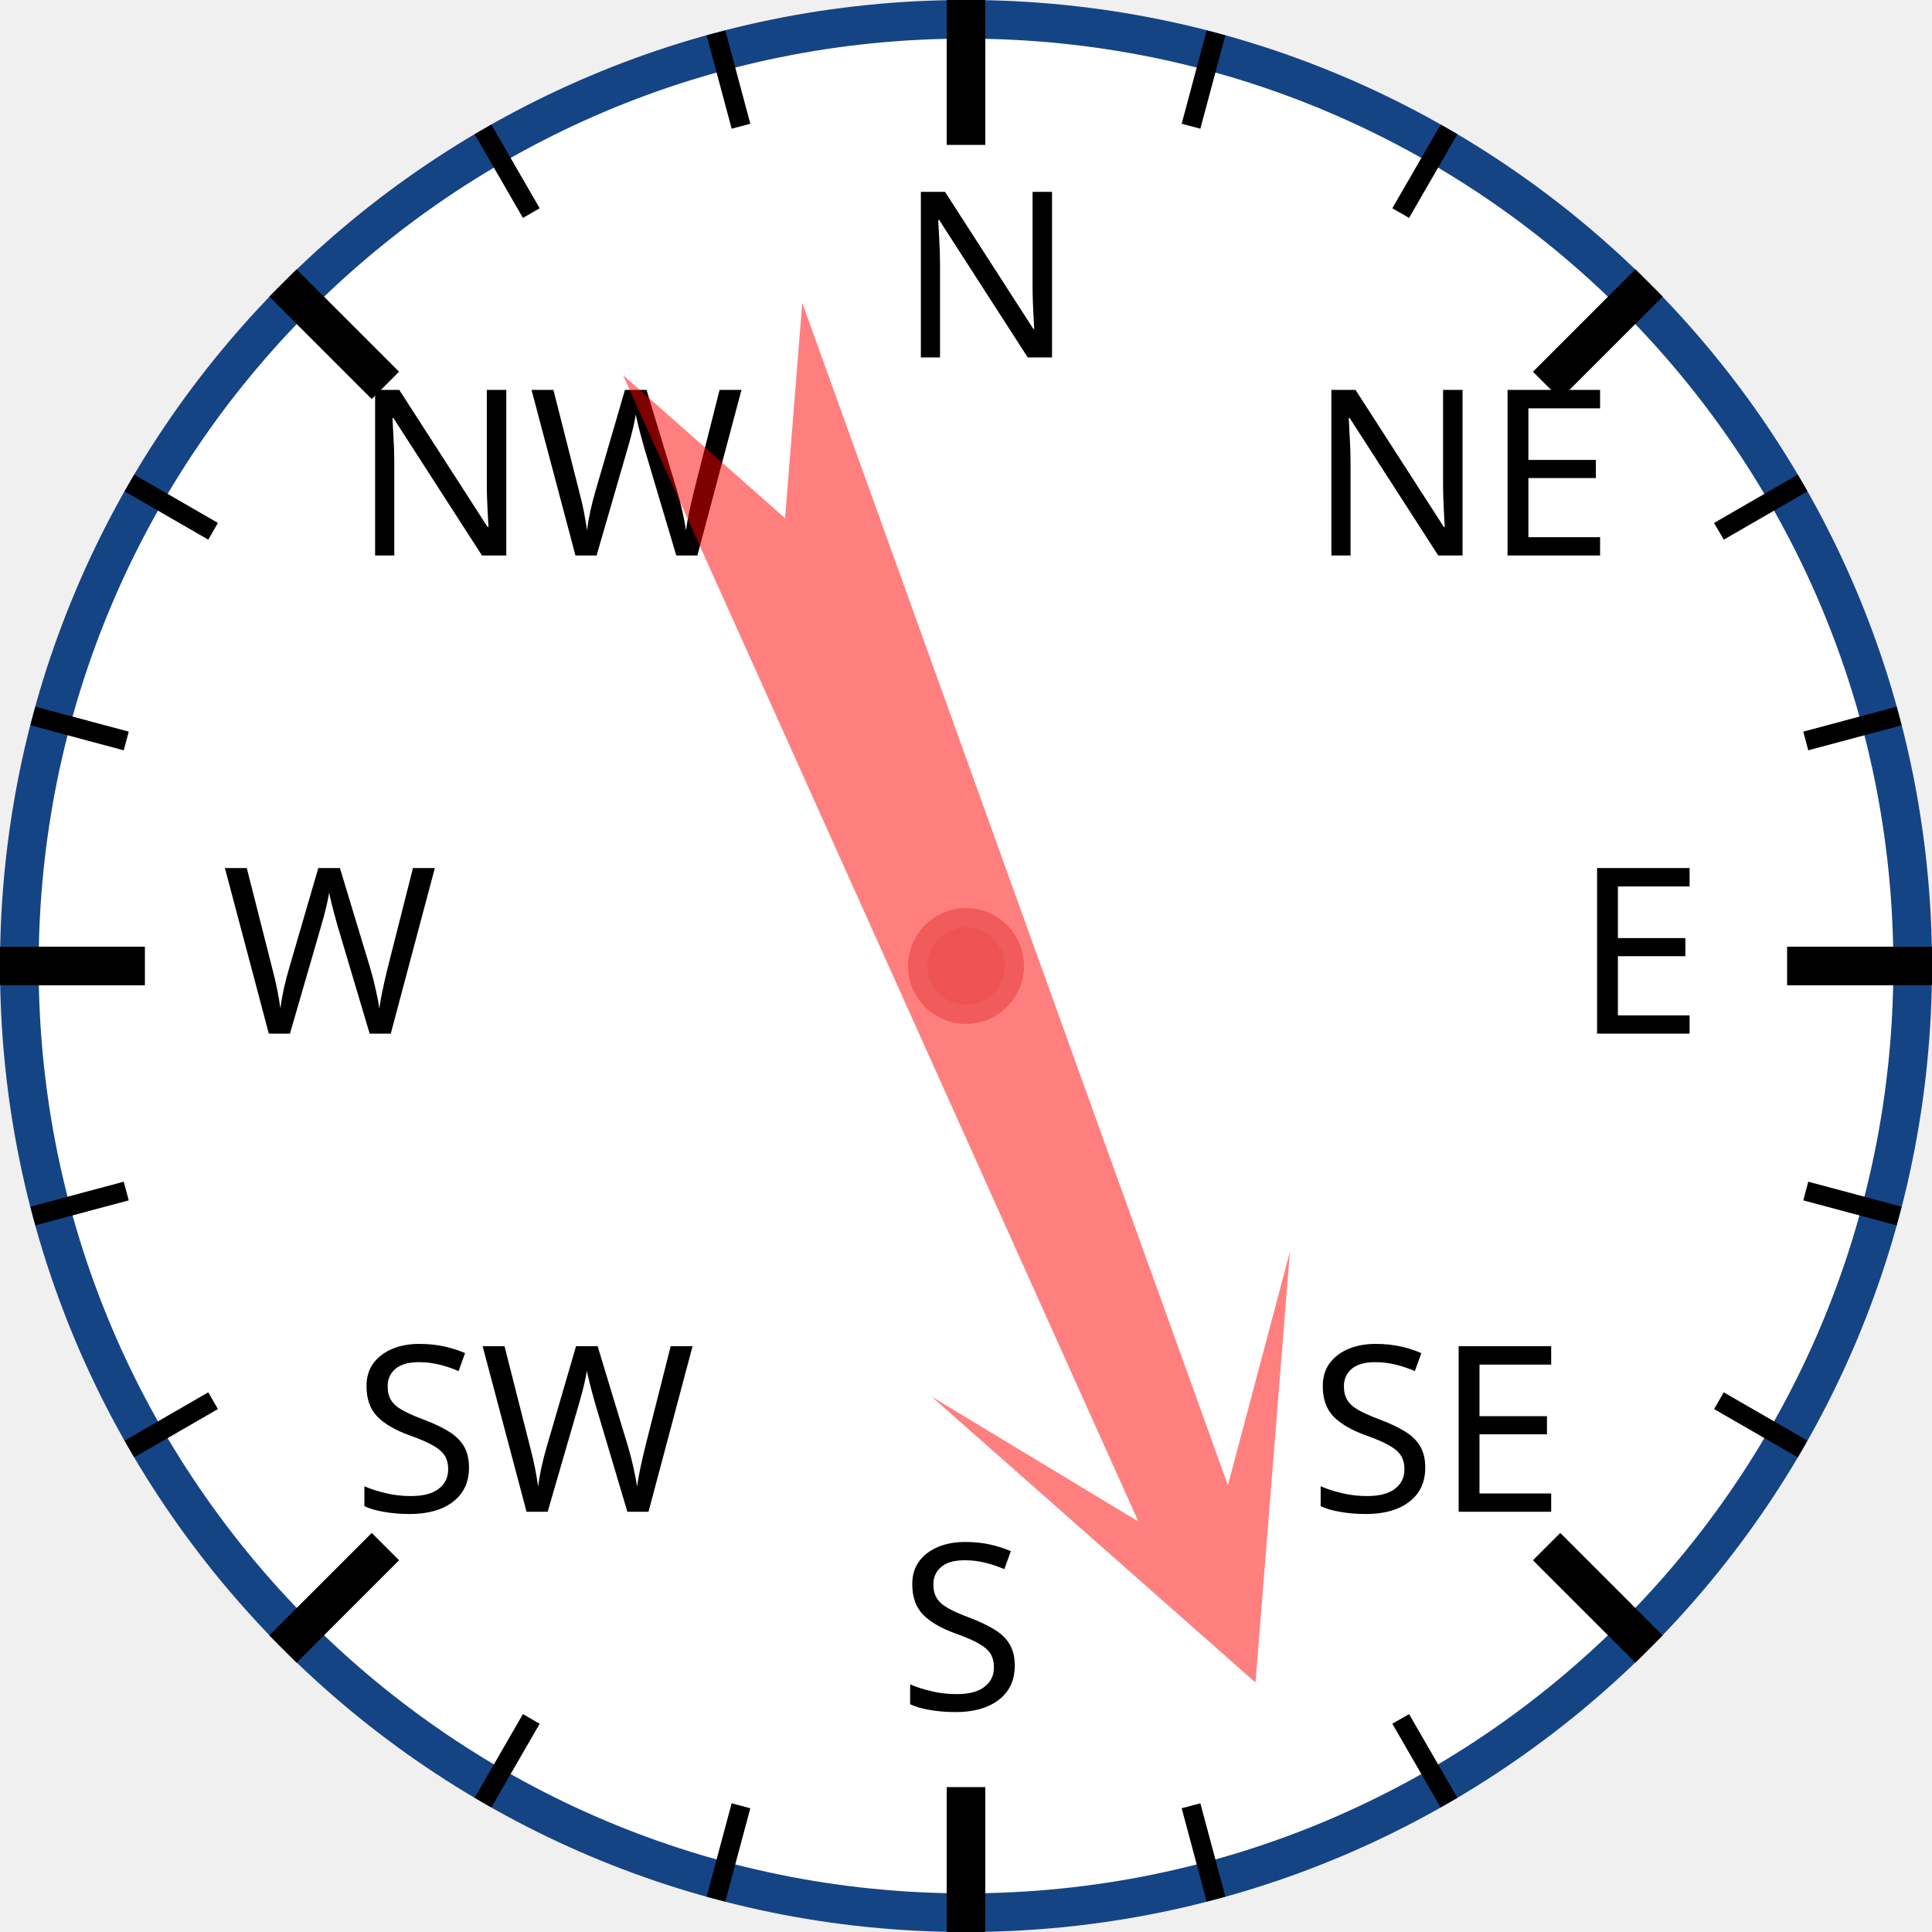
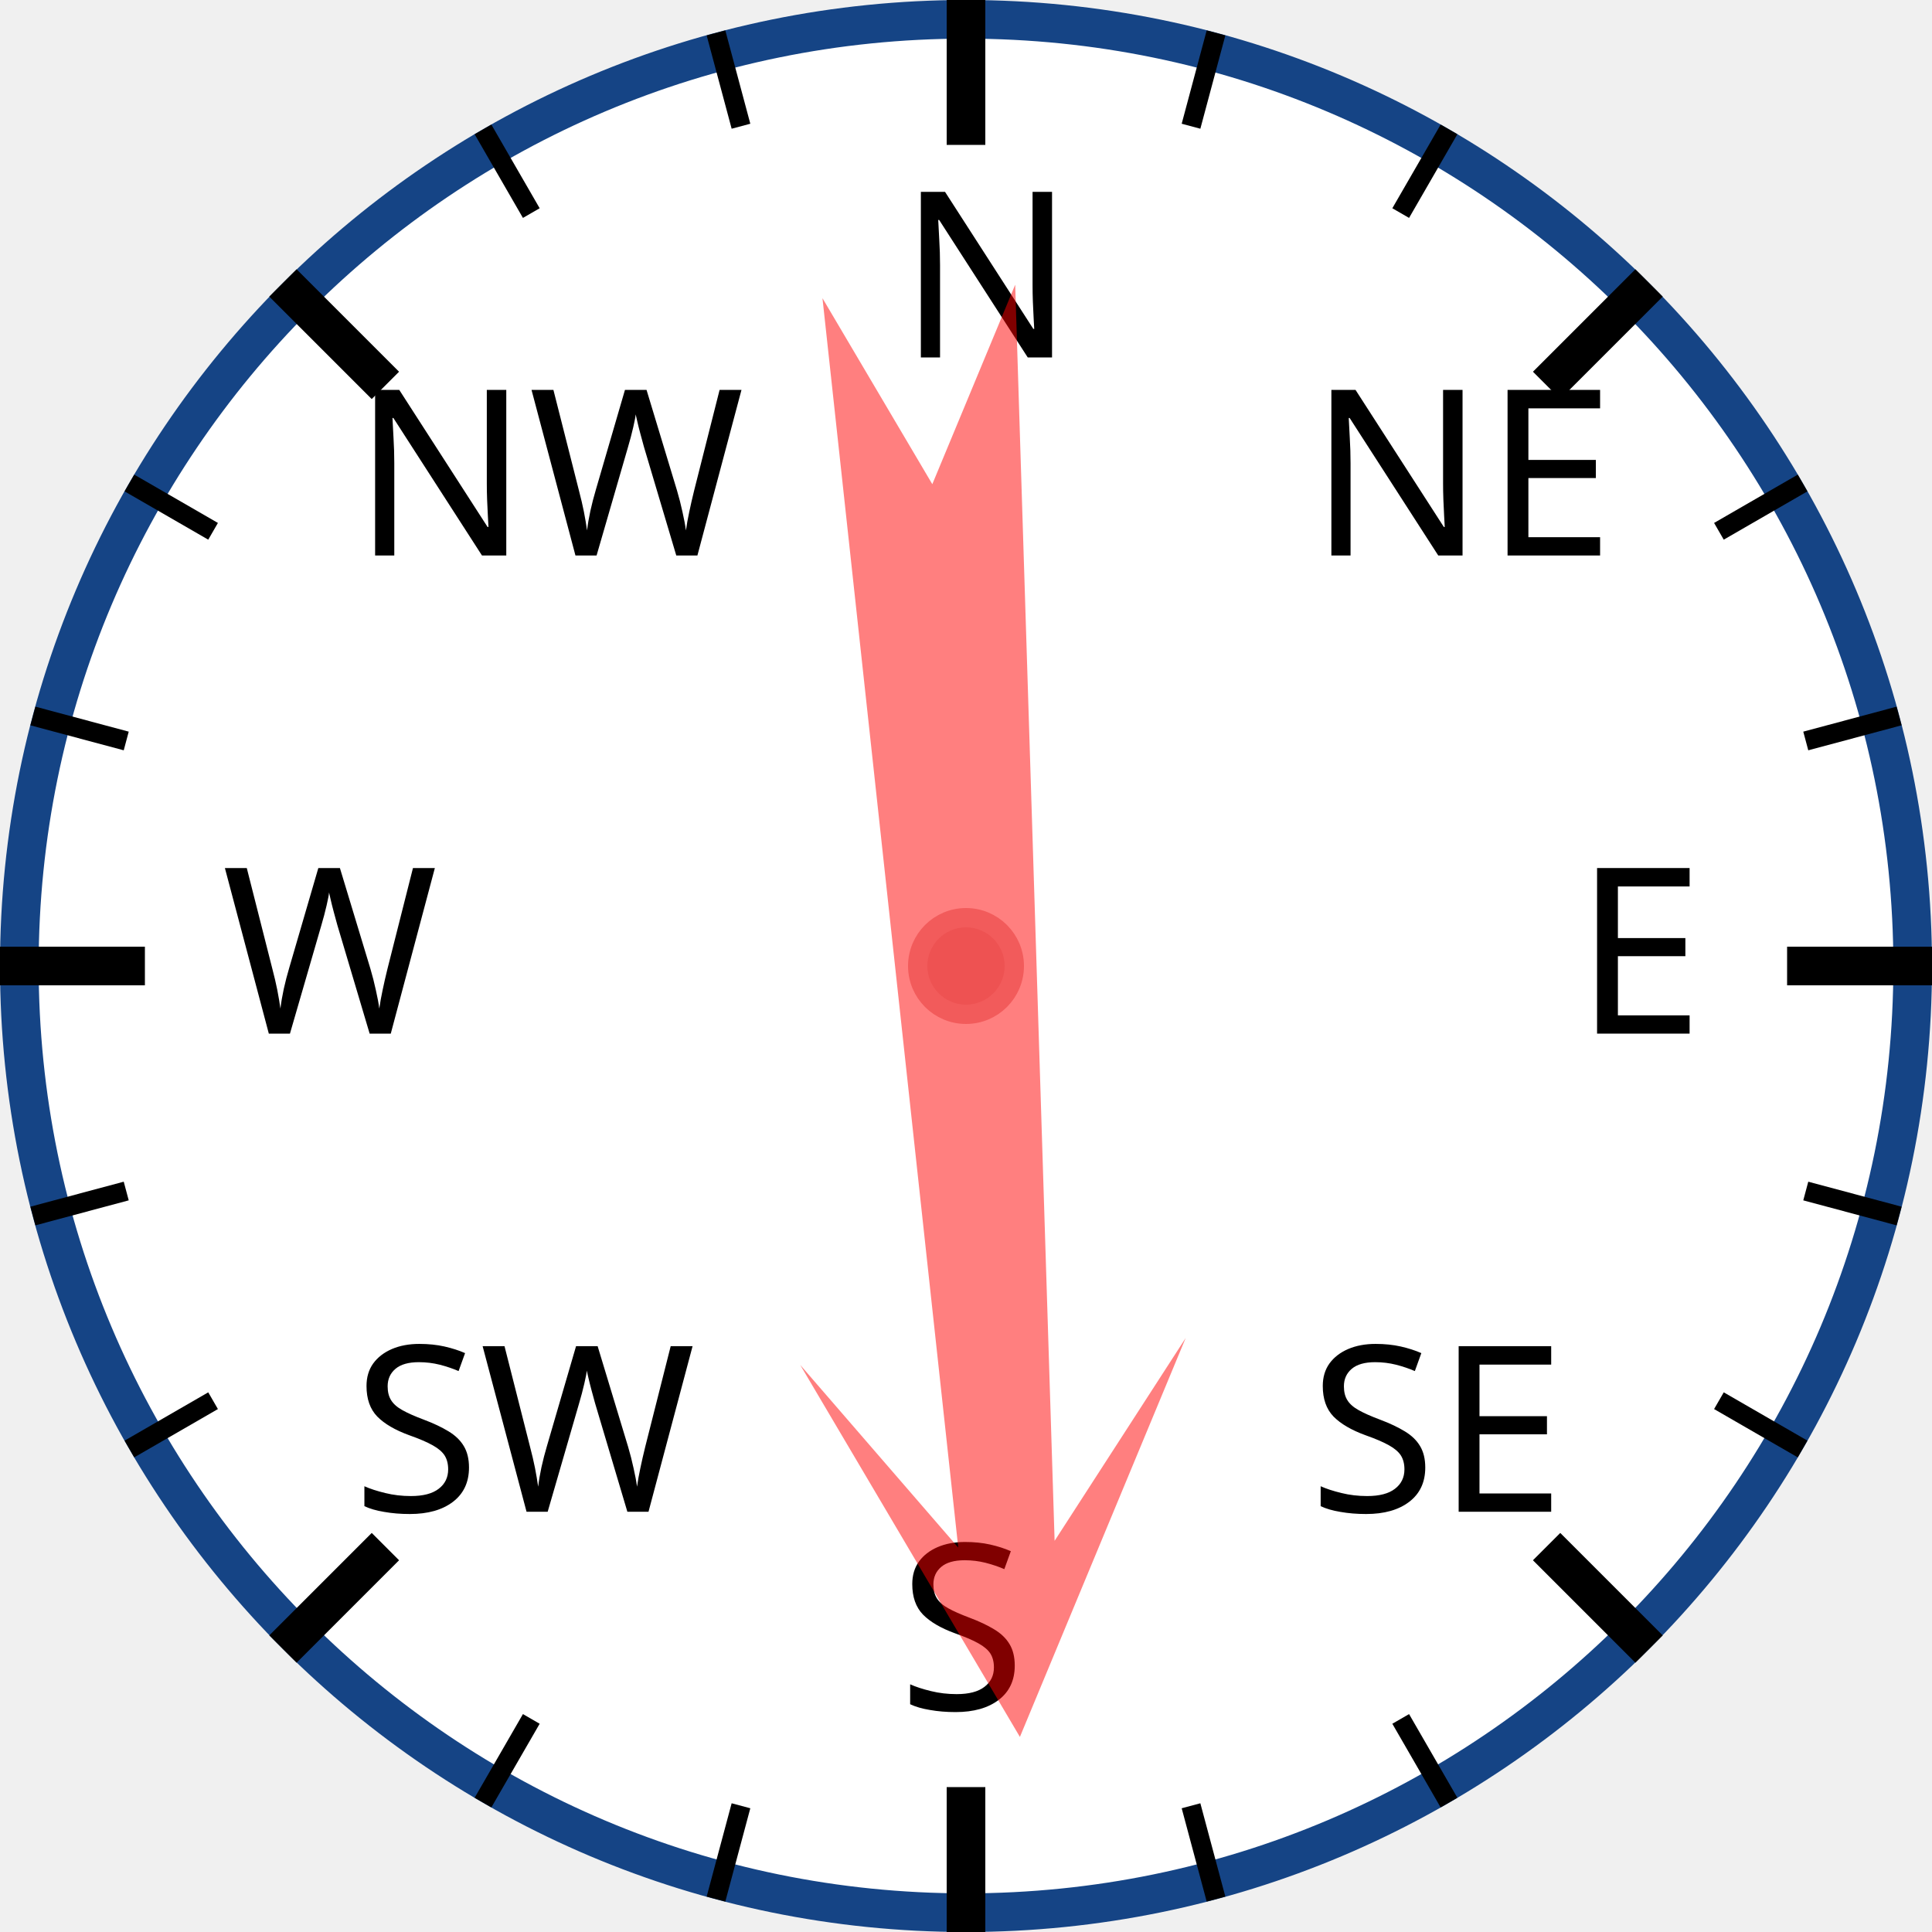
<svg xmlns="http://www.w3.org/2000/svg" width="120px" height="120px" viewBox="0 0 200 200">
  <circle cx="100" cy="100" r="98" style="fill: white; stroke: #154485; stroke-width: 4;" />
  <text x="93.0" y="37.0" style="font-family: sans-serif; font-size: 18pt;">N</text>
  <line x1="100.0" y1="0.0" x2="100.0" y2="15.0" style="stroke: black; stroke-width: 4;" />
  <line x1="74.118" y1="3.407" x2="76.706" y2="13.067" style="stroke: black; stroke-width: 2;" />
  <line x1="50" y1="13.397" x2="55" y2="22.058" style="stroke: black; stroke-width: 2;" />
  <text x="36.503" y="57.503" style="font-family: sans-serif; font-size: 18pt;">NW</text>
  <line x1="29.289" y1="29.289" x2="39.896" y2="39.896" style="stroke: black; stroke-width: 4;" />
  <line x1="13.397" y1="50" x2="22.058" y2="55" style="stroke: black; stroke-width: 2;" />
  <line x1="3.407" y1="74.118" x2="13.067" y2="76.706" style="stroke: black; stroke-width: 2;" />
  <text x="23.0" y="107.0" style="font-family: sans-serif; font-size: 18pt;">W</text>
  <line x1="0.0" y1="100.0" x2="15.0" y2="100.0" style="stroke: black; stroke-width: 4;" />
  <line x1="3.407" y1="125.882" x2="13.067" y2="123.294" style="stroke: black; stroke-width: 2;" />
  <line x1="13.397" y1="150" x2="22.058" y2="145" style="stroke: black; stroke-width: 2;" />
  <text x="36.503" y="156.497" style="font-family: sans-serif; font-size: 18pt;">SW</text>
  <line x1="29.289" y1="170.711" x2="39.896" y2="160.104" style="stroke: black; stroke-width: 4;" />
  <line x1="50" y1="186.603" x2="55" y2="177.942" style="stroke: black; stroke-width: 2;" />
  <line x1="74.118" y1="196.593" x2="76.706" y2="186.933" style="stroke: black; stroke-width: 2;" />
  <text x="93" y="177.0" style="font-family: sans-serif; font-size: 18pt;">S</text>
  <line x1="100" y1="200.0" x2="100" y2="185.0" style="stroke: black; stroke-width: 4;" />
  <line x1="125.882" y1="196.593" x2="123.294" y2="186.933" style="stroke: black; stroke-width: 2;" />
  <line x1="150.0" y1="186.603" x2="145.0" y2="177.942" style="stroke: black; stroke-width: 2;" />
  <text x="135.497" y="156.497" style="font-family: sans-serif; font-size: 18pt;">SE</text>
  <line x1="170.711" y1="170.711" x2="160.104" y2="160.104" style="stroke: black; stroke-width: 4;" />
  <line x1="186.603" y1="150" x2="177.942" y2="145" style="stroke: black; stroke-width: 2;" />
  <line x1="196.593" y1="125.882" x2="186.933" y2="123.294" style="stroke: black; stroke-width: 2;" />
  <text x="163.0" y="107" style="font-family: sans-serif; font-size: 18pt;">E</text>
  <line x1="200.0" y1="100" x2="185.0" y2="100" style="stroke: black; stroke-width: 4;" />
  <line x1="196.593" y1="74.118" x2="186.933" y2="76.706" style="stroke: black; stroke-width: 2;" />
  <line x1="186.603" y1="50" x2="177.942" y2="55" style="stroke: black; stroke-width: 2;" />
  <text x="135.497" y="57.503" style="font-family: sans-serif; font-size: 18pt;">NE</text>
  <line x1="170.711" y1="29.289" x2="160.104" y2="39.896" style="stroke: black; stroke-width: 4;" />
  <line x1="150" y1="13.397" x2="145" y2="22.058" style="stroke: black; stroke-width: 2;" />
  <line x1="125.882" y1="3.407" x2="123.294" y2="13.067" style="stroke: black; stroke-width: 2;" />
-   <polygon points="100 20 120 60 105 40 110 170 100 150 90 170 95 40 80 60" style="fill: red; fill-opacity: 0.5;" transform="rotate(158,100,100)" />
+   <polygon points="100 20 120 60 105 40 110 170 100 150 90 170 95 40 80 60" style="fill: red; fill-opacity: 0.5;" transform="rotate(176,100,100)" />
  <circle cx="100" cy="100" r="5" style="fill: #EE5252; stroke: #F25B5B; stroke-width: 2;" />
</svg>
